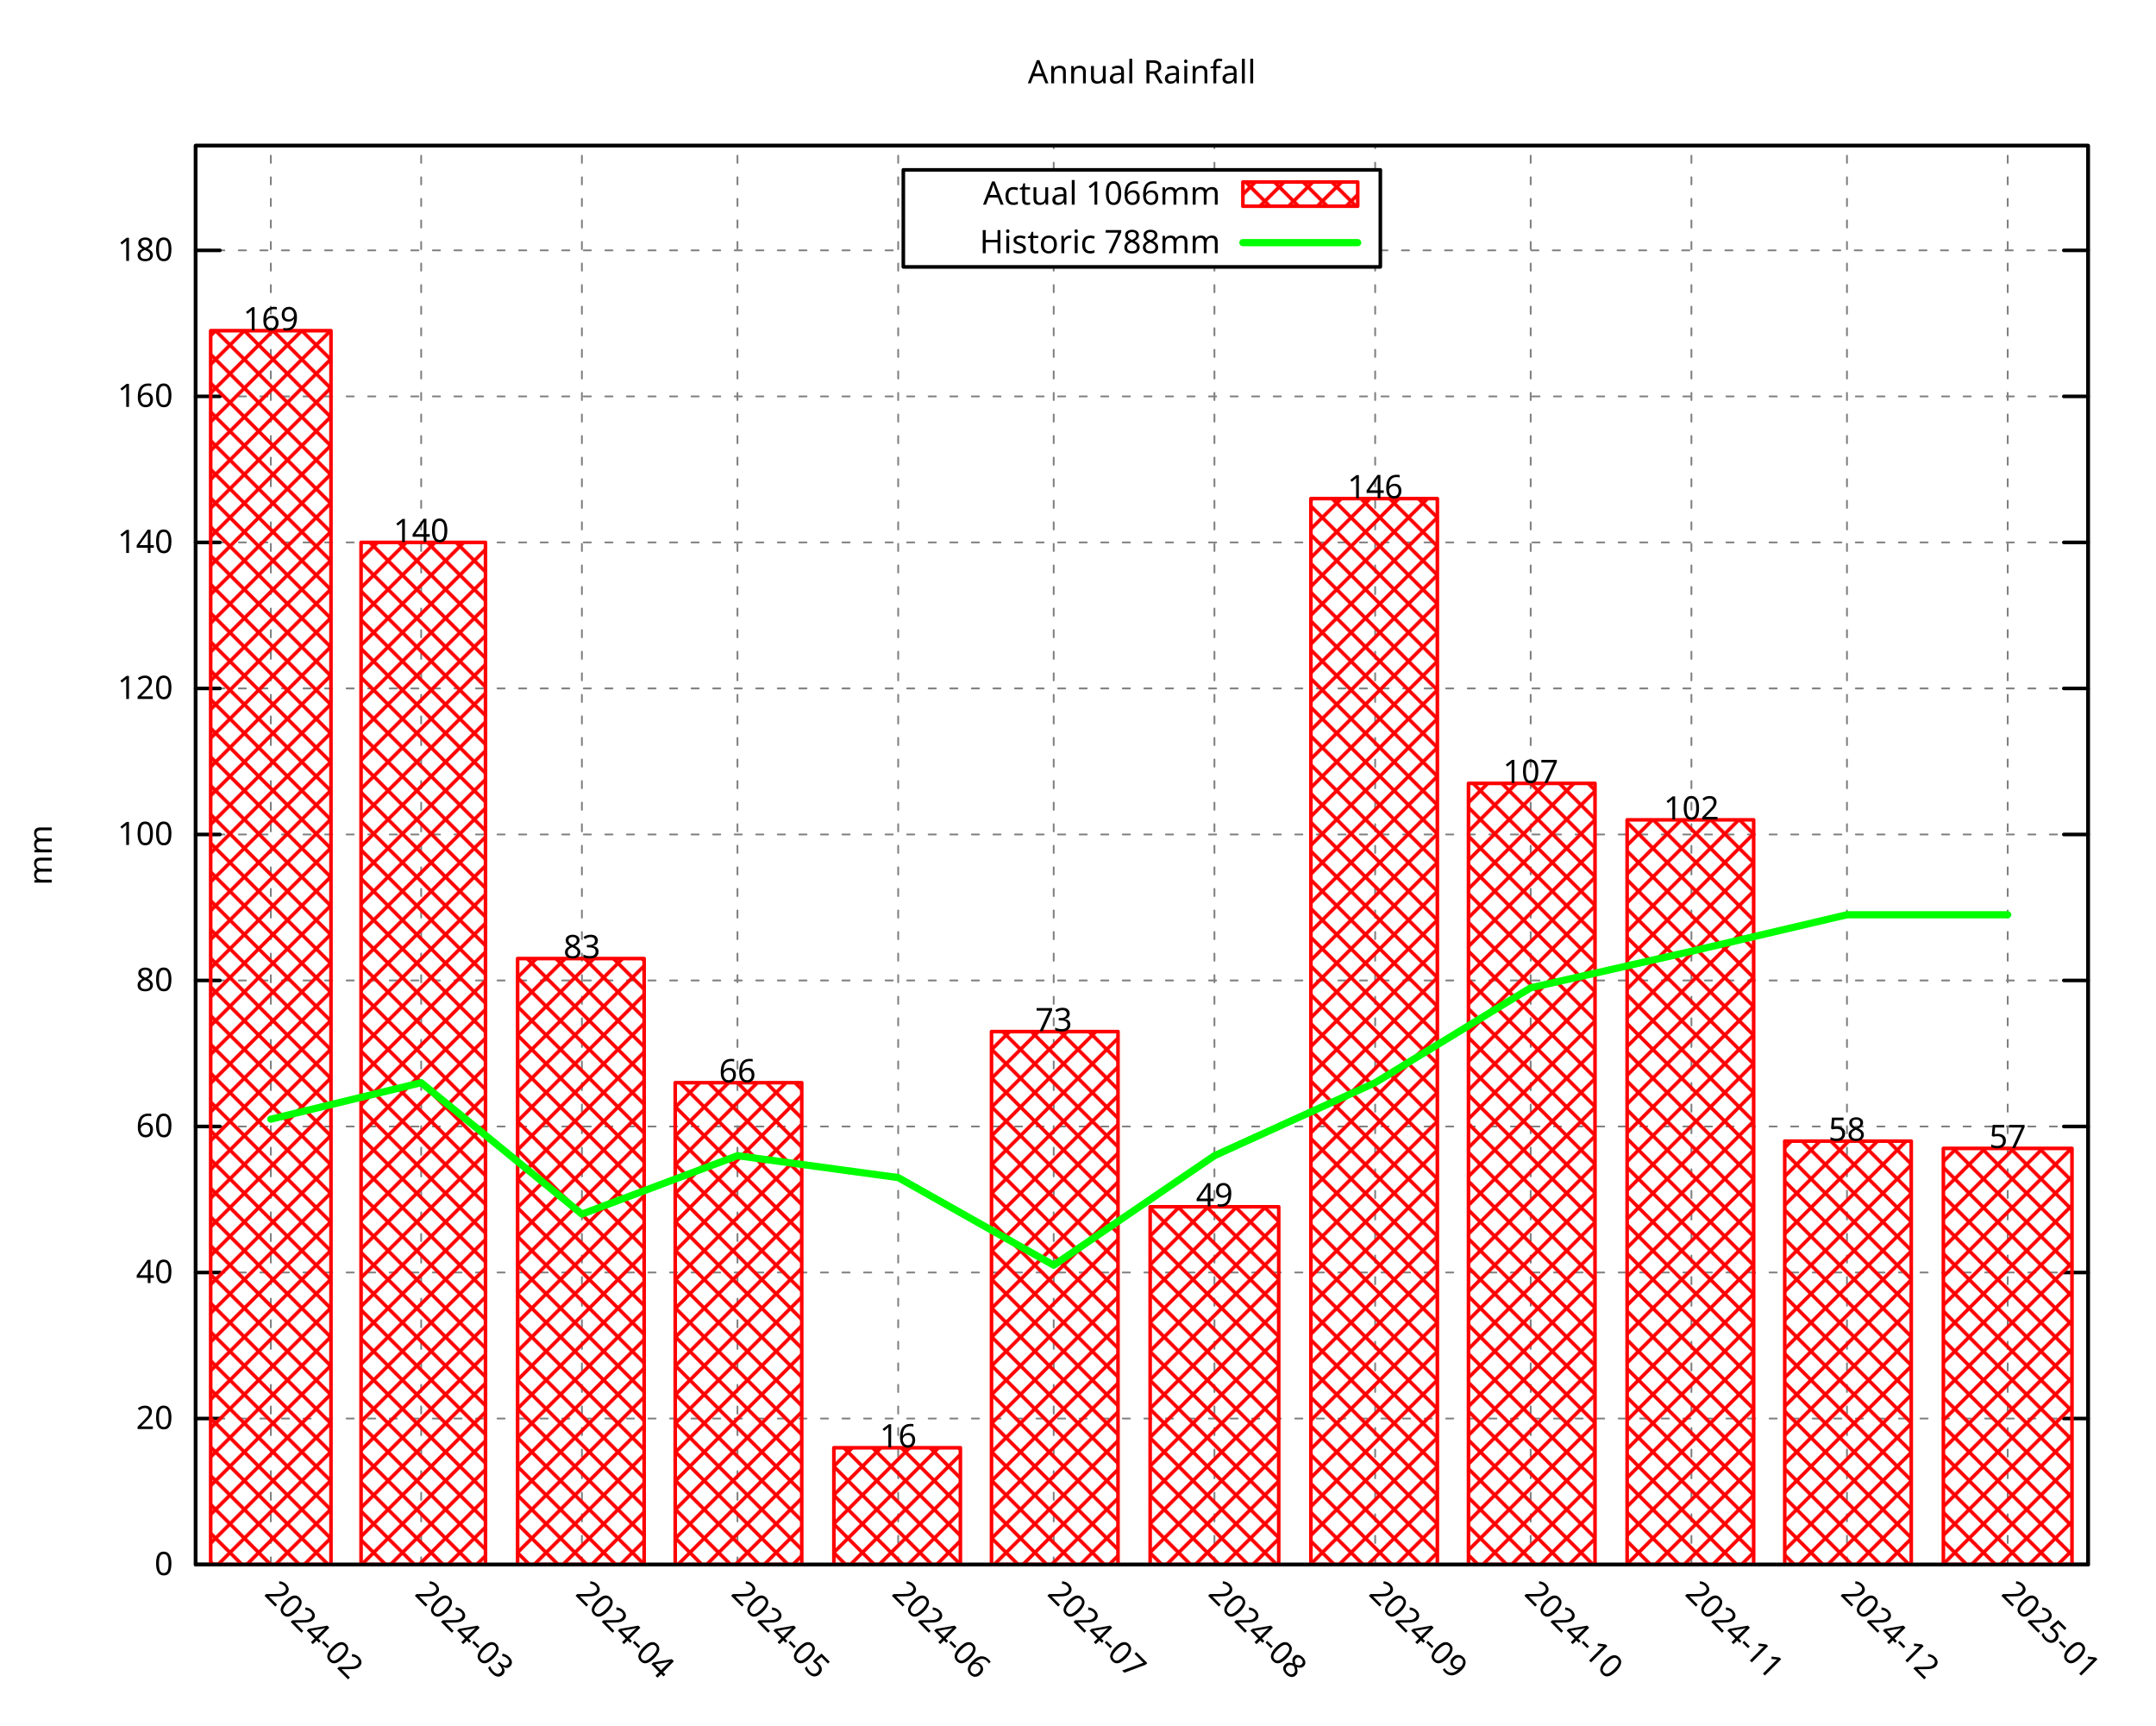
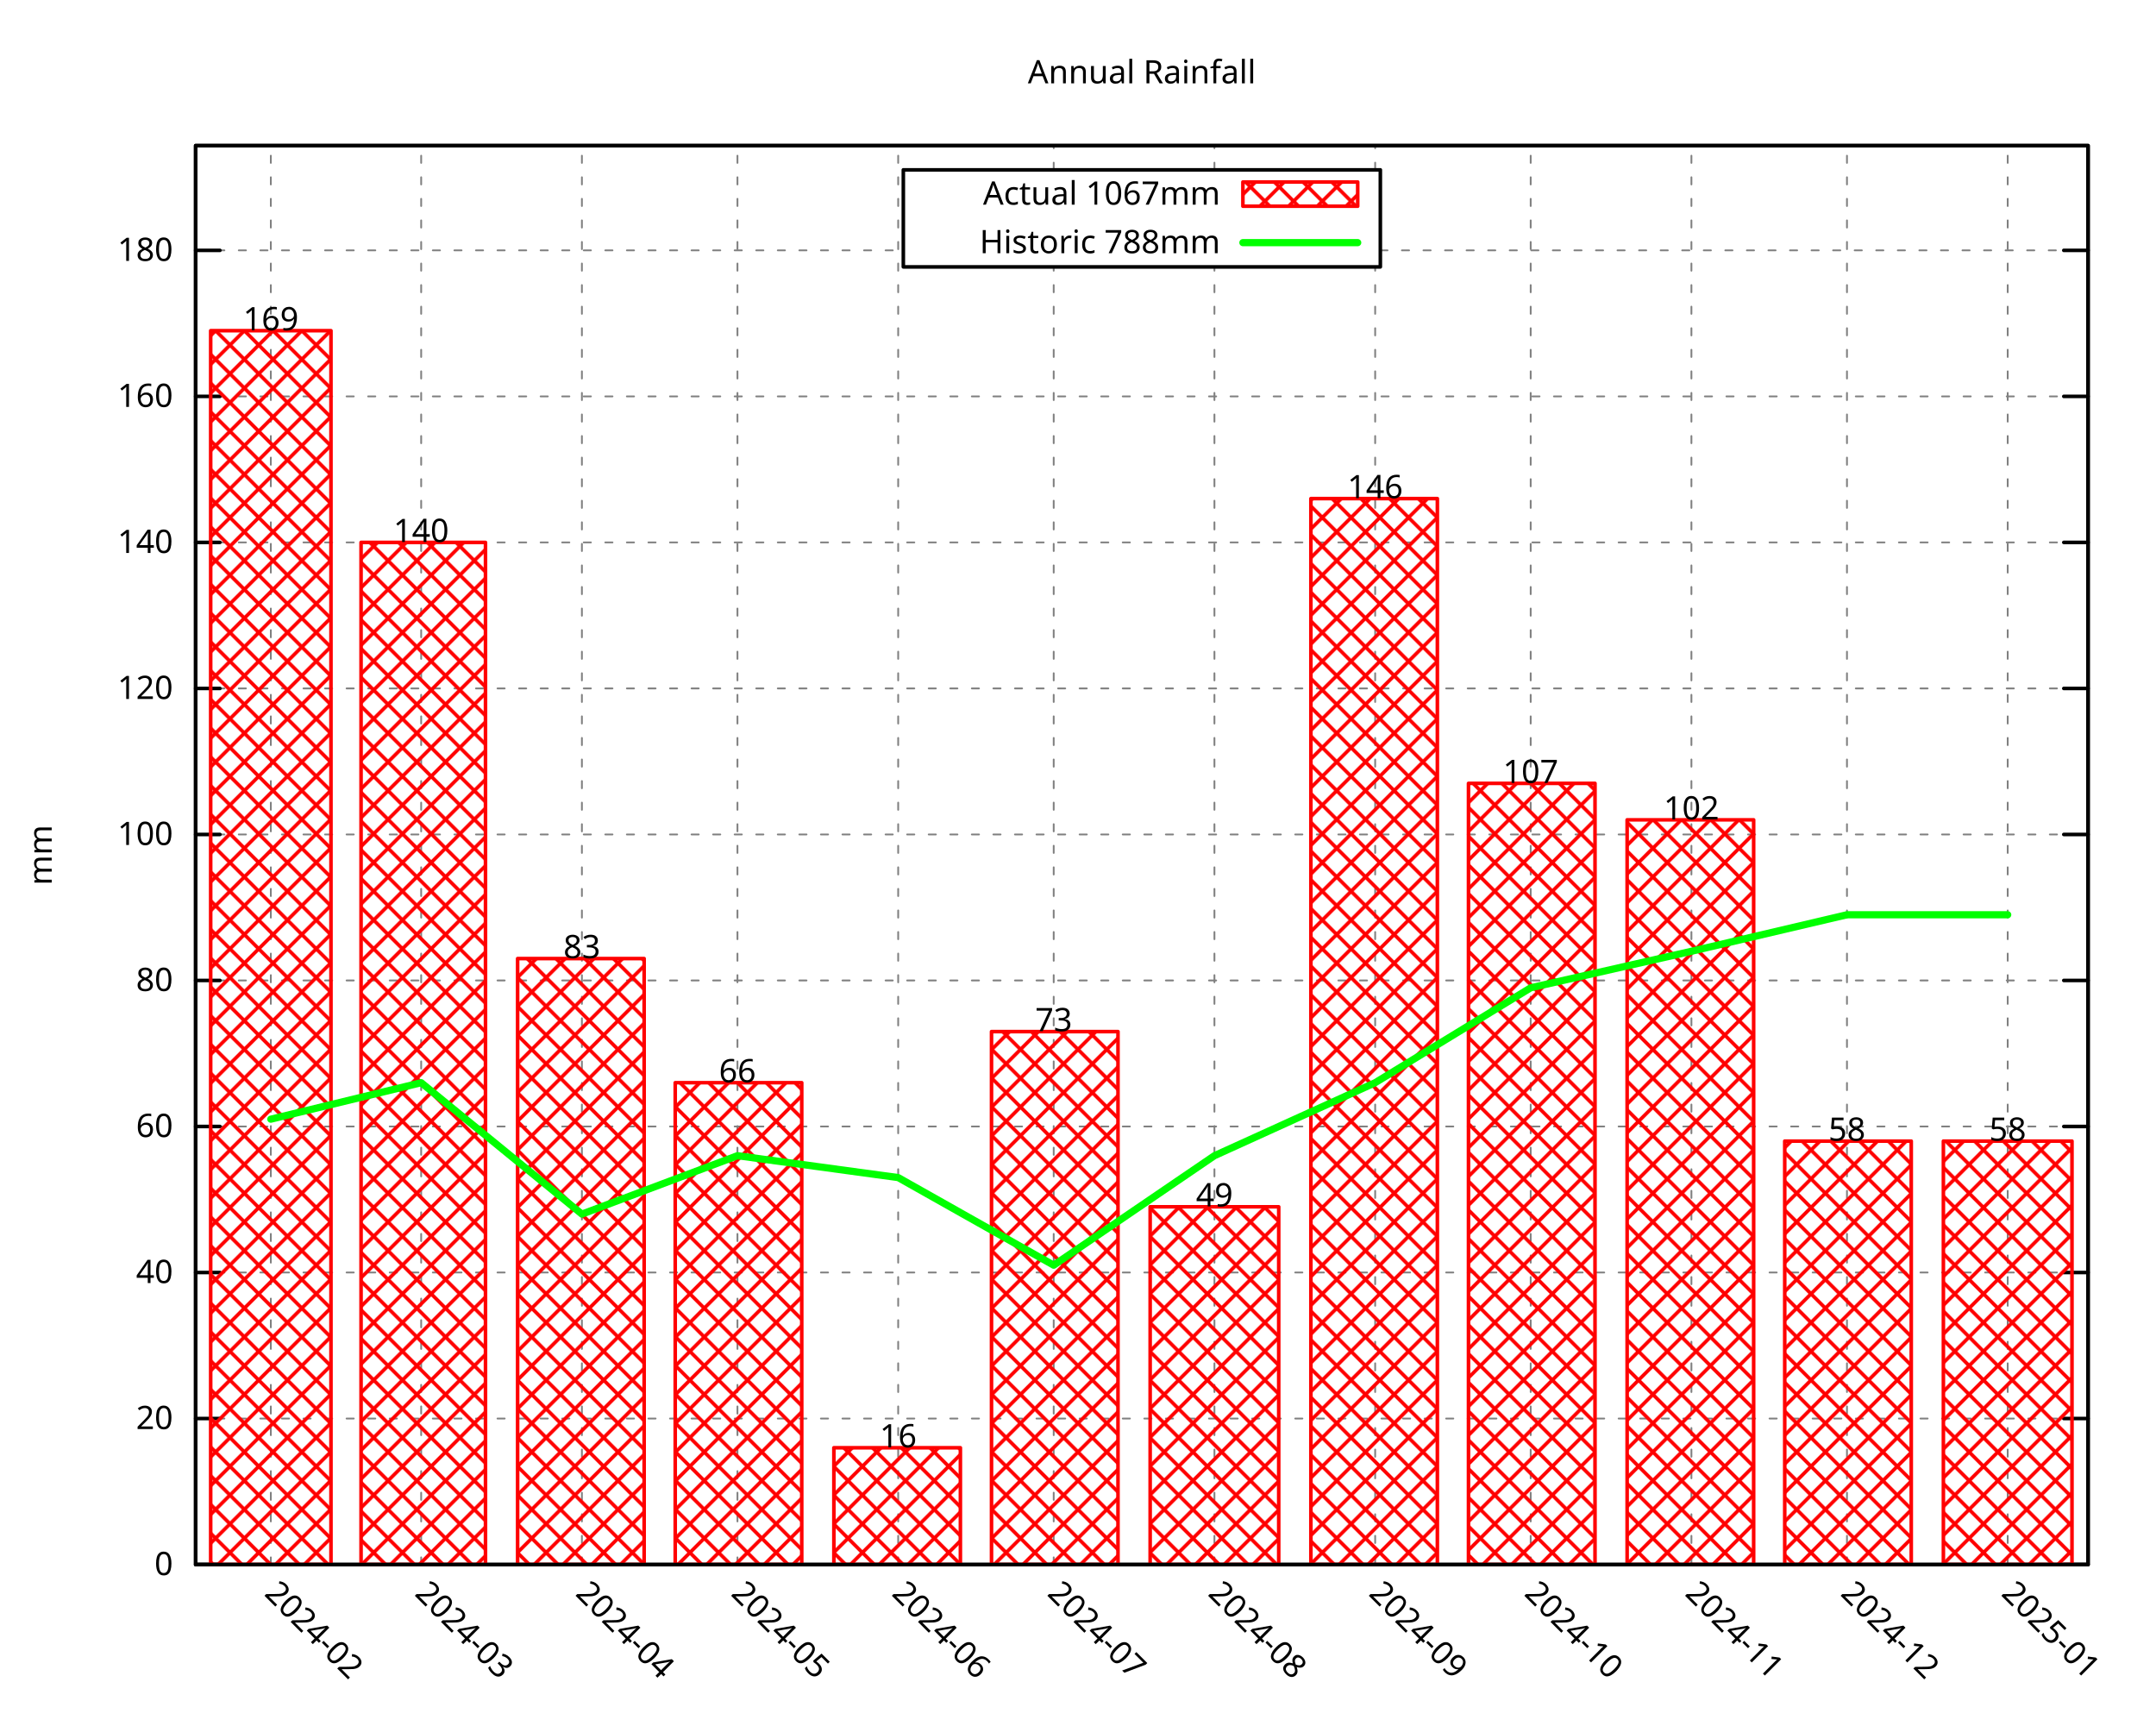
<svg xmlns="http://www.w3.org/2000/svg" xmlns:xlink="http://www.w3.org/1999/xlink" width="600" height="480" viewBox="0 0 600 480">
  <g id="gnuplot_canvas">
    <rect x="0" y="0" width="600" height="480" fill="none" />
    <defs>
      <circle id="gpDot" r="0.5" stroke-width="0.5" stroke="currentColor" />
      <path id="gpPt0" stroke-width="0.296" stroke="currentColor" d="M-1,0 h2 M0,-1 v2" />
      <path id="gpPt1" stroke-width="0.296" stroke="currentColor" d="M-1,-1 L1,1 M1,-1 L-1,1" />
      <path id="gpPt2" stroke-width="0.296" stroke="currentColor" d="M-1,0 L1,0 M0,-1 L0,1 M-1,-1 L1,1 M-1,1 L1,-1" />
      <rect id="gpPt3" stroke-width="0.296" stroke="currentColor" x="-1" y="-1" width="2" height="2" />
      <rect id="gpPt4" stroke-width="0.296" stroke="currentColor" fill="currentColor" x="-1" y="-1" width="2" height="2" />
      <circle id="gpPt5" stroke-width="0.296" stroke="currentColor" cx="0" cy="0" r="1" />
      <use xlink:href="#gpPt5" id="gpPt6" fill="currentColor" stroke="none" />
      <path id="gpPt7" stroke-width="0.296" stroke="currentColor" d="M0,-1.33 L-1.33,0.67 L1.33,0.67 z" />
      <use xlink:href="#gpPt7" id="gpPt8" fill="currentColor" stroke="none" />
      <use xlink:href="#gpPt7" id="gpPt9" stroke="currentColor" transform="rotate(180)" />
      <use xlink:href="#gpPt9" id="gpPt10" fill="currentColor" stroke="none" />
      <use xlink:href="#gpPt3" id="gpPt11" stroke="currentColor" transform="rotate(45)" />
      <use xlink:href="#gpPt11" id="gpPt12" fill="currentColor" stroke="none" />
      <path id="gpPt13" stroke-width="0.296" stroke="currentColor" d="M0,1.330 L1.265,0.411 L0.782,-1.067 L-0.782,-1.076 L-1.265,0.411 z" />
      <use xlink:href="#gpPt13" id="gpPt14" fill="currentColor" stroke="none" />
      <filter id="textbox" filterUnits="objectBoundingBox" x="0" y="0" height="1" width="1">
        <feFlood flood-color="white" flood-opacity="1" result="bgnd" />
        <feComposite in="SourceGraphic" in2="bgnd" operator="atop" />
      </filter>
      <filter id="greybox" filterUnits="objectBoundingBox" x="0" y="0" height="1" width="1">
        <feFlood flood-color="lightgrey" flood-opacity="1" result="grey" />
        <feComposite in="SourceGraphic" in2="grey" operator="atop" />
      </filter>
    </defs>
    <g fill="none" color="white" stroke="currentColor" stroke-width="1.00" stroke-linecap="round" stroke-linejoin="round">
</g>
    <g fill="none" color="black" stroke="currentColor" stroke-width="1.00" stroke-linecap="round" stroke-linejoin="round">
</g>
    <g fill="none" color="black" stroke="black" stroke-width="0.50" stroke-linecap="round" stroke-linejoin="round">
</g>
    <g fill="none" color="gray" stroke="currentColor" stroke-width="0.50" stroke-linecap="round" stroke-linejoin="round">
      <path stroke="gray" stroke-dasharray="2,4" class="gridline" d="M54.45,435.32 L581.09,435.32  " />
    </g>
    <g fill="none" color="gray" stroke="gray" stroke-width="1.00" stroke-linecap="round" stroke-linejoin="round">
</g>
    <g fill="none" color="black" stroke="currentColor" stroke-width="1.00" stroke-linecap="round" stroke-linejoin="round">
      <path stroke="black" d="M54.45,435.32 L61.20,435.32 M581.09,435.32 L574.34,435.32  " />
      <g transform="translate(48.15,438.25)" stroke="none" fill="black" font-family="Droid Sans" font-size="9.00" text-anchor="end">
        <text>
          <tspan font-family="Droid Sans"> 0</tspan>
        </text>
      </g>
    </g>
    <g fill="none" color="black" stroke="currentColor" stroke-width="1.00" stroke-linecap="round" stroke-linejoin="round">
</g>
    <g fill="none" color="black" stroke="black" stroke-width="0.50" stroke-linecap="round" stroke-linejoin="round">
</g>
    <g fill="none" color="gray" stroke="currentColor" stroke-width="0.50" stroke-linecap="round" stroke-linejoin="round">
      <path stroke="gray" stroke-dasharray="2,4" class="gridline" d="M54.45,394.69 L581.09,394.69  " />
    </g>
    <g fill="none" color="gray" stroke="gray" stroke-width="1.00" stroke-linecap="round" stroke-linejoin="round">
</g>
    <g fill="none" color="black" stroke="currentColor" stroke-width="1.00" stroke-linecap="round" stroke-linejoin="round">
      <path stroke="black" d="M54.45,394.69 L61.20,394.69 M581.09,394.69 L574.34,394.69  " />
      <g transform="translate(48.15,397.62)" stroke="none" fill="black" font-family="Droid Sans" font-size="9.00" text-anchor="end">
        <text>
          <tspan font-family="Droid Sans"> 20</tspan>
        </text>
      </g>
    </g>
    <g fill="none" color="black" stroke="currentColor" stroke-width="1.00" stroke-linecap="round" stroke-linejoin="round">
</g>
    <g fill="none" color="black" stroke="black" stroke-width="0.50" stroke-linecap="round" stroke-linejoin="round">
</g>
    <g fill="none" color="gray" stroke="currentColor" stroke-width="0.50" stroke-linecap="round" stroke-linejoin="round">
      <path stroke="gray" stroke-dasharray="2,4" class="gridline" d="M54.45,354.06 L581.09,354.06  " />
    </g>
    <g fill="none" color="gray" stroke="gray" stroke-width="1.00" stroke-linecap="round" stroke-linejoin="round">
</g>
    <g fill="none" color="black" stroke="currentColor" stroke-width="1.00" stroke-linecap="round" stroke-linejoin="round">
      <path stroke="black" d="M54.45,354.06 L61.20,354.06 M581.09,354.06 L574.34,354.06  " />
      <g transform="translate(48.15,356.99)" stroke="none" fill="black" font-family="Droid Sans" font-size="9.00" text-anchor="end">
        <text>
          <tspan font-family="Droid Sans"> 40</tspan>
        </text>
      </g>
    </g>
    <g fill="none" color="black" stroke="currentColor" stroke-width="1.00" stroke-linecap="round" stroke-linejoin="round">
</g>
    <g fill="none" color="black" stroke="black" stroke-width="0.50" stroke-linecap="round" stroke-linejoin="round">
</g>
    <g fill="none" color="gray" stroke="currentColor" stroke-width="0.50" stroke-linecap="round" stroke-linejoin="round">
      <path stroke="gray" stroke-dasharray="2,4" class="gridline" d="M54.45,313.43 L581.09,313.43  " />
    </g>
    <g fill="none" color="gray" stroke="gray" stroke-width="1.00" stroke-linecap="round" stroke-linejoin="round">
</g>
    <g fill="none" color="black" stroke="currentColor" stroke-width="1.00" stroke-linecap="round" stroke-linejoin="round">
      <path stroke="black" d="M54.45,313.43 L61.20,313.43 M581.09,313.43 L574.34,313.43  " />
      <g transform="translate(48.15,316.36)" stroke="none" fill="black" font-family="Droid Sans" font-size="9.00" text-anchor="end">
        <text>
          <tspan font-family="Droid Sans"> 60</tspan>
        </text>
      </g>
    </g>
    <g fill="none" color="black" stroke="currentColor" stroke-width="1.00" stroke-linecap="round" stroke-linejoin="round">
</g>
    <g fill="none" color="black" stroke="black" stroke-width="0.50" stroke-linecap="round" stroke-linejoin="round">
</g>
    <g fill="none" color="gray" stroke="currentColor" stroke-width="0.50" stroke-linecap="round" stroke-linejoin="round">
      <path stroke="gray" stroke-dasharray="2,4" class="gridline" d="M54.45,272.80 L581.09,272.80  " />
    </g>
    <g fill="none" color="gray" stroke="gray" stroke-width="1.00" stroke-linecap="round" stroke-linejoin="round">
</g>
    <g fill="none" color="black" stroke="currentColor" stroke-width="1.00" stroke-linecap="round" stroke-linejoin="round">
      <path stroke="black" d="M54.45,272.80 L61.20,272.80 M581.09,272.80 L574.34,272.80  " />
      <g transform="translate(48.15,275.73)" stroke="none" fill="black" font-family="Droid Sans" font-size="9.00" text-anchor="end">
        <text>
          <tspan font-family="Droid Sans"> 80</tspan>
        </text>
      </g>
    </g>
    <g fill="none" color="black" stroke="currentColor" stroke-width="1.00" stroke-linecap="round" stroke-linejoin="round">
</g>
    <g fill="none" color="black" stroke="black" stroke-width="0.50" stroke-linecap="round" stroke-linejoin="round">
</g>
    <g fill="none" color="gray" stroke="currentColor" stroke-width="0.50" stroke-linecap="round" stroke-linejoin="round">
      <path stroke="gray" stroke-dasharray="2,4" class="gridline" d="M54.45,232.18 L581.09,232.18  " />
    </g>
    <g fill="none" color="gray" stroke="gray" stroke-width="1.00" stroke-linecap="round" stroke-linejoin="round">
</g>
    <g fill="none" color="black" stroke="currentColor" stroke-width="1.00" stroke-linecap="round" stroke-linejoin="round">
      <path stroke="black" d="M54.45,232.18 L61.20,232.18 M581.09,232.18 L574.34,232.18  " />
      <g transform="translate(48.15,235.11)" stroke="none" fill="black" font-family="Droid Sans" font-size="9.00" text-anchor="end">
        <text>
          <tspan font-family="Droid Sans"> 100</tspan>
        </text>
      </g>
    </g>
    <g fill="none" color="black" stroke="currentColor" stroke-width="1.00" stroke-linecap="round" stroke-linejoin="round">
</g>
    <g fill="none" color="black" stroke="black" stroke-width="0.50" stroke-linecap="round" stroke-linejoin="round">
</g>
    <g fill="none" color="gray" stroke="currentColor" stroke-width="0.50" stroke-linecap="round" stroke-linejoin="round">
      <path stroke="gray" stroke-dasharray="2,4" class="gridline" d="M54.45,191.55 L581.09,191.55  " />
    </g>
    <g fill="none" color="gray" stroke="gray" stroke-width="1.00" stroke-linecap="round" stroke-linejoin="round">
</g>
    <g fill="none" color="black" stroke="currentColor" stroke-width="1.00" stroke-linecap="round" stroke-linejoin="round">
      <path stroke="black" d="M54.45,191.55 L61.20,191.55 M581.09,191.55 L574.34,191.55  " />
      <g transform="translate(48.15,194.48)" stroke="none" fill="black" font-family="Droid Sans" font-size="9.00" text-anchor="end">
        <text>
          <tspan font-family="Droid Sans"> 120</tspan>
        </text>
      </g>
    </g>
    <g fill="none" color="black" stroke="currentColor" stroke-width="1.00" stroke-linecap="round" stroke-linejoin="round">
</g>
    <g fill="none" color="black" stroke="black" stroke-width="0.50" stroke-linecap="round" stroke-linejoin="round">
</g>
    <g fill="none" color="gray" stroke="currentColor" stroke-width="0.50" stroke-linecap="round" stroke-linejoin="round">
      <path stroke="gray" stroke-dasharray="2,4" class="gridline" d="M54.45,150.92 L581.09,150.92  " />
    </g>
    <g fill="none" color="gray" stroke="gray" stroke-width="1.00" stroke-linecap="round" stroke-linejoin="round">
</g>
    <g fill="none" color="black" stroke="currentColor" stroke-width="1.00" stroke-linecap="round" stroke-linejoin="round">
      <path stroke="black" d="M54.45,150.92 L61.20,150.92 M581.09,150.92 L574.34,150.92  " />
      <g transform="translate(48.15,153.85)" stroke="none" fill="black" font-family="Droid Sans" font-size="9.00" text-anchor="end">
        <text>
          <tspan font-family="Droid Sans"> 140</tspan>
        </text>
      </g>
    </g>
    <g fill="none" color="black" stroke="currentColor" stroke-width="1.00" stroke-linecap="round" stroke-linejoin="round">
</g>
    <g fill="none" color="black" stroke="black" stroke-width="0.50" stroke-linecap="round" stroke-linejoin="round">
</g>
    <g fill="none" color="gray" stroke="currentColor" stroke-width="0.50" stroke-linecap="round" stroke-linejoin="round">
      <path stroke="gray" stroke-dasharray="2,4" class="gridline" d="M54.45,110.29 L581.09,110.29  " />
    </g>
    <g fill="none" color="gray" stroke="gray" stroke-width="1.00" stroke-linecap="round" stroke-linejoin="round">
</g>
    <g fill="none" color="black" stroke="currentColor" stroke-width="1.00" stroke-linecap="round" stroke-linejoin="round">
      <path stroke="black" d="M54.45,110.29 L61.20,110.29 M581.09,110.29 L574.34,110.29  " />
      <g transform="translate(48.15,113.22)" stroke="none" fill="black" font-family="Droid Sans" font-size="9.00" text-anchor="end">
        <text>
          <tspan font-family="Droid Sans"> 160</tspan>
        </text>
      </g>
    </g>
    <g fill="none" color="black" stroke="currentColor" stroke-width="1.00" stroke-linecap="round" stroke-linejoin="round">
</g>
    <g fill="none" color="black" stroke="black" stroke-width="0.50" stroke-linecap="round" stroke-linejoin="round">
</g>
    <g fill="none" color="gray" stroke="currentColor" stroke-width="0.50" stroke-linecap="round" stroke-linejoin="round">
      <path stroke="gray" stroke-dasharray="2,4" class="gridline" d="M54.45,69.66 L251.39,69.66 M384.14,69.66 L581.09,69.66  " />
    </g>
    <g fill="none" color="gray" stroke="gray" stroke-width="1.00" stroke-linecap="round" stroke-linejoin="round">
</g>
    <g fill="none" color="black" stroke="currentColor" stroke-width="1.00" stroke-linecap="round" stroke-linejoin="round">
      <path stroke="black" d="M54.45,69.66 L61.20,69.66 M581.09,69.66 L574.34,69.66  " />
      <g transform="translate(48.15,72.59)" stroke="none" fill="black" font-family="Droid Sans" font-size="9.00" text-anchor="end">
        <text>
          <tspan font-family="Droid Sans"> 180</tspan>
        </text>
      </g>
    </g>
    <g fill="none" color="black" stroke="currentColor" stroke-width="1.00" stroke-linecap="round" stroke-linejoin="round">
</g>
    <g fill="none" color="black" stroke="black" stroke-width="0.50" stroke-linecap="round" stroke-linejoin="round">
</g>
    <g fill="none" color="gray" stroke="currentColor" stroke-width="0.50" stroke-linecap="round" stroke-linejoin="round">
      <path stroke="gray" stroke-dasharray="2,4" class="gridline" d="M75.37,435.32 L75.37,40.51  " />
    </g>
    <g fill="none" color="gray" stroke="gray" stroke-width="1.00" stroke-linecap="round" stroke-linejoin="round">
</g>
    <g fill="none" color="black" stroke="currentColor" stroke-width="1.00" stroke-linecap="round" stroke-linejoin="round">
      <path stroke="black" d="M75.37,435.32 M75.37,40.51  " />
      <g transform="translate(73.30,443.69) rotate(45.00)" stroke="none" fill="black" font-family="Droid Sans" font-size="9.00" text-anchor="start">
        <text>
          <tspan font-family="Droid Sans">2024-02</tspan>
        </text>
      </g>
    </g>
    <g fill="none" color="black" stroke="currentColor" stroke-width="1.00" stroke-linecap="round" stroke-linejoin="round">
</g>
    <g fill="none" color="black" stroke="black" stroke-width="0.50" stroke-linecap="round" stroke-linejoin="round">
</g>
    <g fill="none" color="gray" stroke="currentColor" stroke-width="0.50" stroke-linecap="round" stroke-linejoin="round">
      <path stroke="gray" stroke-dasharray="2,4" class="gridline" d="M117.21,435.32 L117.21,40.51  " />
    </g>
    <g fill="none" color="gray" stroke="gray" stroke-width="1.00" stroke-linecap="round" stroke-linejoin="round">
</g>
    <g fill="none" color="black" stroke="currentColor" stroke-width="1.00" stroke-linecap="round" stroke-linejoin="round">
      <path stroke="black" d="M117.21,435.32 M117.21,40.51  " />
      <g transform="translate(115.14,443.69) rotate(45.00)" stroke="none" fill="black" font-family="Droid Sans" font-size="9.00" text-anchor="start">
        <text>
          <tspan font-family="Droid Sans">2024-03</tspan>
        </text>
      </g>
    </g>
    <g fill="none" color="black" stroke="currentColor" stroke-width="1.00" stroke-linecap="round" stroke-linejoin="round">
</g>
    <g fill="none" color="black" stroke="black" stroke-width="0.50" stroke-linecap="round" stroke-linejoin="round">
</g>
    <g fill="none" color="gray" stroke="currentColor" stroke-width="0.50" stroke-linecap="round" stroke-linejoin="round">
      <path stroke="gray" stroke-dasharray="2,4" class="gridline" d="M161.94,435.32 L161.94,40.51  " />
    </g>
    <g fill="none" color="gray" stroke="gray" stroke-width="1.00" stroke-linecap="round" stroke-linejoin="round">
</g>
    <g fill="none" color="black" stroke="currentColor" stroke-width="1.00" stroke-linecap="round" stroke-linejoin="round">
      <path stroke="black" d="M161.94,435.32 M161.94,40.51  " />
      <g transform="translate(159.87,443.69) rotate(45.00)" stroke="none" fill="black" font-family="Droid Sans" font-size="9.00" text-anchor="start">
        <text>
          <tspan font-family="Droid Sans">2024-04</tspan>
        </text>
      </g>
    </g>
    <g fill="none" color="black" stroke="currentColor" stroke-width="1.00" stroke-linecap="round" stroke-linejoin="round">
</g>
    <g fill="none" color="black" stroke="black" stroke-width="0.50" stroke-linecap="round" stroke-linejoin="round">
</g>
    <g fill="none" color="gray" stroke="currentColor" stroke-width="0.50" stroke-linecap="round" stroke-linejoin="round">
      <path stroke="gray" stroke-dasharray="2,4" class="gridline" d="M205.23,435.32 L205.23,40.51  " />
    </g>
    <g fill="none" color="gray" stroke="gray" stroke-width="1.00" stroke-linecap="round" stroke-linejoin="round">
</g>
    <g fill="none" color="black" stroke="currentColor" stroke-width="1.00" stroke-linecap="round" stroke-linejoin="round">
      <path stroke="black" d="M205.23,435.32 M205.23,40.51  " />
      <g transform="translate(203.16,443.69) rotate(45.00)" stroke="none" fill="black" font-family="Droid Sans" font-size="9.00" text-anchor="start">
        <text>
          <tspan font-family="Droid Sans">2024-05</tspan>
        </text>
      </g>
    </g>
    <g fill="none" color="black" stroke="currentColor" stroke-width="1.00" stroke-linecap="round" stroke-linejoin="round">
</g>
    <g fill="none" color="black" stroke="black" stroke-width="0.50" stroke-linecap="round" stroke-linejoin="round">
</g>
    <g fill="none" color="gray" stroke="currentColor" stroke-width="0.50" stroke-linecap="round" stroke-linejoin="round">
      <path stroke="gray" stroke-dasharray="2,4" class="gridline" d="M249.96,435.32 L249.96,40.51  " />
    </g>
    <g fill="none" color="gray" stroke="gray" stroke-width="1.00" stroke-linecap="round" stroke-linejoin="round">
</g>
    <g fill="none" color="black" stroke="currentColor" stroke-width="1.00" stroke-linecap="round" stroke-linejoin="round">
      <path stroke="black" d="M249.96,435.32 M249.96,40.51  " />
      <g transform="translate(247.89,443.69) rotate(45.00)" stroke="none" fill="black" font-family="Droid Sans" font-size="9.00" text-anchor="start">
        <text>
          <tspan font-family="Droid Sans">2024-06</tspan>
        </text>
      </g>
    </g>
    <g fill="none" color="black" stroke="currentColor" stroke-width="1.00" stroke-linecap="round" stroke-linejoin="round">
</g>
    <g fill="none" color="black" stroke="black" stroke-width="0.50" stroke-linecap="round" stroke-linejoin="round">
</g>
    <g fill="none" color="gray" stroke="currentColor" stroke-width="0.50" stroke-linecap="round" stroke-linejoin="round">
      <path stroke="gray" stroke-dasharray="2,4" class="gridline" d="M293.24,435.32 L293.24,74.26 M293.24,47.26 L293.24,40.51  " />
    </g>
    <g fill="none" color="gray" stroke="gray" stroke-width="1.00" stroke-linecap="round" stroke-linejoin="round">
</g>
    <g fill="none" color="black" stroke="currentColor" stroke-width="1.00" stroke-linecap="round" stroke-linejoin="round">
      <path stroke="black" d="M293.24,435.32 M293.24,40.51  " />
      <g transform="translate(291.17,443.69) rotate(45.00)" stroke="none" fill="black" font-family="Droid Sans" font-size="9.00" text-anchor="start">
        <text>
          <tspan font-family="Droid Sans">2024-07</tspan>
        </text>
      </g>
    </g>
    <g fill="none" color="black" stroke="currentColor" stroke-width="1.00" stroke-linecap="round" stroke-linejoin="round">
</g>
    <g fill="none" color="black" stroke="black" stroke-width="0.50" stroke-linecap="round" stroke-linejoin="round">
</g>
    <g fill="none" color="gray" stroke="currentColor" stroke-width="0.50" stroke-linecap="round" stroke-linejoin="round">
      <path stroke="gray" stroke-dasharray="2,4" class="gridline" d="M337.97,435.32 L337.97,74.26 M337.97,47.26 L337.97,40.51  " />
    </g>
    <g fill="none" color="gray" stroke="gray" stroke-width="1.00" stroke-linecap="round" stroke-linejoin="round">
</g>
    <g fill="none" color="black" stroke="currentColor" stroke-width="1.00" stroke-linecap="round" stroke-linejoin="round">
      <path stroke="black" d="M337.97,435.32 M337.97,40.51  " />
      <g transform="translate(335.90,443.69) rotate(45.00)" stroke="none" fill="black" font-family="Droid Sans" font-size="9.00" text-anchor="start">
        <text>
          <tspan font-family="Droid Sans">2024-08</tspan>
        </text>
      </g>
    </g>
    <g fill="none" color="black" stroke="currentColor" stroke-width="1.00" stroke-linecap="round" stroke-linejoin="round">
</g>
    <g fill="none" color="black" stroke="black" stroke-width="0.50" stroke-linecap="round" stroke-linejoin="round">
</g>
    <g fill="none" color="gray" stroke="currentColor" stroke-width="0.50" stroke-linecap="round" stroke-linejoin="round">
      <path stroke="gray" stroke-dasharray="2,4" class="gridline" d="M382.70,435.32 L382.70,74.26 M382.70,47.26 L382.70,40.51  " />
    </g>
    <g fill="none" color="gray" stroke="gray" stroke-width="1.00" stroke-linecap="round" stroke-linejoin="round">
</g>
    <g fill="none" color="black" stroke="currentColor" stroke-width="1.00" stroke-linecap="round" stroke-linejoin="round">
      <path stroke="black" d="M382.70,435.32 M382.70,40.51  " />
      <g transform="translate(380.63,443.69) rotate(45.00)" stroke="none" fill="black" font-family="Droid Sans" font-size="9.00" text-anchor="start">
        <text>
          <tspan font-family="Droid Sans">2024-09</tspan>
        </text>
      </g>
    </g>
    <g fill="none" color="black" stroke="currentColor" stroke-width="1.00" stroke-linecap="round" stroke-linejoin="round">
</g>
    <g fill="none" color="black" stroke="black" stroke-width="0.50" stroke-linecap="round" stroke-linejoin="round">
</g>
    <g fill="none" color="gray" stroke="currentColor" stroke-width="0.50" stroke-linecap="round" stroke-linejoin="round">
      <path stroke="gray" stroke-dasharray="2,4" class="gridline" d="M425.98,435.32 L425.98,40.51  " />
    </g>
    <g fill="none" color="gray" stroke="gray" stroke-width="1.00" stroke-linecap="round" stroke-linejoin="round">
</g>
    <g fill="none" color="black" stroke="currentColor" stroke-width="1.00" stroke-linecap="round" stroke-linejoin="round">
      <path stroke="black" d="M425.98,435.32 M425.98,40.51  " />
      <g transform="translate(423.91,443.69) rotate(45.00)" stroke="none" fill="black" font-family="Droid Sans" font-size="9.00" text-anchor="start">
        <text>
          <tspan font-family="Droid Sans">2024-10</tspan>
        </text>
      </g>
    </g>
    <g fill="none" color="black" stroke="currentColor" stroke-width="1.00" stroke-linecap="round" stroke-linejoin="round">
</g>
    <g fill="none" color="black" stroke="black" stroke-width="0.50" stroke-linecap="round" stroke-linejoin="round">
</g>
    <g fill="none" color="gray" stroke="currentColor" stroke-width="0.50" stroke-linecap="round" stroke-linejoin="round">
      <path stroke="gray" stroke-dasharray="2,4" class="gridline" d="M470.71,435.32 L470.71,40.51  " />
    </g>
    <g fill="none" color="gray" stroke="gray" stroke-width="1.00" stroke-linecap="round" stroke-linejoin="round">
</g>
    <g fill="none" color="black" stroke="currentColor" stroke-width="1.00" stroke-linecap="round" stroke-linejoin="round">
      <path stroke="black" d="M470.71,435.32 M470.71,40.51  " />
      <g transform="translate(468.64,443.69) rotate(45.00)" stroke="none" fill="black" font-family="Droid Sans" font-size="9.00" text-anchor="start">
        <text>
          <tspan font-family="Droid Sans">2024-11</tspan>
        </text>
      </g>
    </g>
    <g fill="none" color="black" stroke="currentColor" stroke-width="1.00" stroke-linecap="round" stroke-linejoin="round">
</g>
    <g fill="none" color="black" stroke="black" stroke-width="0.50" stroke-linecap="round" stroke-linejoin="round">
</g>
    <g fill="none" color="gray" stroke="currentColor" stroke-width="0.50" stroke-linecap="round" stroke-linejoin="round">
      <path stroke="gray" stroke-dasharray="2,4" class="gridline" d="M514.00,435.32 L514.00,40.51  " />
    </g>
    <g fill="none" color="gray" stroke="gray" stroke-width="1.00" stroke-linecap="round" stroke-linejoin="round">
</g>
    <g fill="none" color="black" stroke="currentColor" stroke-width="1.00" stroke-linecap="round" stroke-linejoin="round">
      <path stroke="black" d="M514.00,435.32 M514.00,40.51  " />
      <g transform="translate(511.93,443.69) rotate(45.00)" stroke="none" fill="black" font-family="Droid Sans" font-size="9.00" text-anchor="start">
        <text>
          <tspan font-family="Droid Sans">2024-12</tspan>
        </text>
      </g>
    </g>
    <g fill="none" color="black" stroke="currentColor" stroke-width="1.00" stroke-linecap="round" stroke-linejoin="round">
</g>
    <g fill="none" color="black" stroke="black" stroke-width="0.50" stroke-linecap="round" stroke-linejoin="round">
</g>
    <g fill="none" color="gray" stroke="currentColor" stroke-width="0.50" stroke-linecap="round" stroke-linejoin="round">
      <path stroke="gray" stroke-dasharray="2,4" class="gridline" d="M558.73,435.32 L558.73,40.51  " />
    </g>
    <g fill="none" color="gray" stroke="gray" stroke-width="1.00" stroke-linecap="round" stroke-linejoin="round">
</g>
    <g fill="none" color="black" stroke="currentColor" stroke-width="1.00" stroke-linecap="round" stroke-linejoin="round">
      <path stroke="black" d="M558.73,435.32 M558.73,40.51  " />
      <g transform="translate(556.66,443.69) rotate(45.00)" stroke="none" fill="black" font-family="Droid Sans" font-size="9.00" text-anchor="start">
        <text>
          <tspan font-family="Droid Sans">2025-01</tspan>
        </text>
      </g>
    </g>
    <g fill="none" color="black" stroke="currentColor" stroke-width="1.00" stroke-linecap="round" stroke-linejoin="round">
</g>
    <g fill="none" color="black" stroke="currentColor" stroke-width="1.00" stroke-linecap="round" stroke-linejoin="round">
      <path stroke="black" d="M54.45,40.51 L54.45,435.32 L581.09,435.32 L581.09,40.51 L54.45,40.51 Z  " />
    </g>
    <g fill="none" color="black" stroke="currentColor" stroke-width="1.00" stroke-linecap="round" stroke-linejoin="round">
</g>
    <g fill="none" color="black" stroke="currentColor" stroke-width="1.00" stroke-linecap="round" stroke-linejoin="round">
      <path stroke="black" d="M251.39,74.26 L251.39,47.26 L384.14,47.26 L384.14,74.26 L251.39,74.26 Z  " />
    </g>
    <g id="gnuplot_plot_1">
      <g fill="none" color="black" stroke="currentColor" stroke-width="1.00" stroke-linecap="round" stroke-linejoin="round">
        <g transform="translate(339.59,56.94)" stroke="none" fill="black" font-family="Droid Sans" font-size="9.00" text-anchor="end">
          <text>
-             <tspan font-family="Droid Sans">Actual 1066mm</tspan>
+             <tspan font-family="Droid Sans">Actual 1067mm</tspan>
          </text>
        </g>
      </g>
      <g fill="none" color="black" stroke="currentColor" stroke-width="1.00" stroke-linecap="round" stroke-linejoin="round">
        <defs>
          <pattern id="gpPat1" patternUnits="userSpaceOnUse" x="0" y="0" width="8" height="8">
            <path style="fill:none; stroke:rgb(255,0,0)" d="M0,0 L8,8 M0,8 L8,0" />
          </pattern>
        </defs>
        <g stroke="none" shape-rendering="crispEdges">
          <polygon fill="url(#gpPat1)" points="345.89,57.38 377.84,57.38 377.84,50.63 345.89,50.63 " />
        </g>
        <path stroke="rgb(255,   0,   0)" d="M345.89,57.38 L377.84,57.38 L377.84,50.64 L345.89,50.64 L345.89,57.38 Z  " />
      </g>
      <g fill="none" color="black" stroke="currentColor" stroke-width="1.00" stroke-linecap="round" stroke-linejoin="round">
        <defs>
          <pattern id="gpPat2" patternUnits="userSpaceOnUse" x="0" y="0" width="8" height="8">
            <path style="fill:none; stroke:rgb(255,0,0)" d="M0,0 L8,8 M0,8 L8,0" />
          </pattern>
        </defs>
        <g stroke="none" shape-rendering="crispEdges">
          <polygon fill="url(#gpPat2)" points="58.63,435.32 92.12,435.32 92.12,92.00 58.63,92.00 " />
        </g>
        <path stroke="rgb(255,   0,   0)" d="M58.63,435.32 L58.63,92.01 L92.11,92.01 L92.11,435.32 L58.63,435.32 Z  " />
        <g stroke="none" shape-rendering="crispEdges">
          <polygon fill="url(#gpPat2)" points="100.48,435.32 135.12,435.32 135.12,150.91 100.48,150.91 " />
        </g>
        <path stroke="rgb(255,   0,   0)" d="M100.48,435.32 L100.48,150.92 L135.11,150.92 L135.11,435.32 L100.48,435.32 Z  " />
        <g stroke="none" shape-rendering="crispEdges">
          <polygon fill="url(#gpPat2)" points="144.05,435.32 179.27,435.32 179.27,266.70 144.05,266.70 " />
        </g>
        <path stroke="rgb(255,   0,   0)" d="M144.05,435.32 L144.05,266.71 L179.26,266.71 L179.26,435.32 L144.05,435.32 Z  " />
        <g stroke="none" shape-rendering="crispEdges">
          <polygon fill="url(#gpPat2)" points="187.91,435.32 223.13,435.32 223.13,301.24 187.91,301.24 " />
        </g>
        <path stroke="rgb(255,   0,   0)" d="M187.91,435.32 L187.91,301.25 L223.12,301.25 L223.12,435.32 L187.91,435.32 Z  " />
        <g stroke="none" shape-rendering="crispEdges">
          <polygon fill="url(#gpPat2)" points="232.06,435.32 267.28,435.32 267.28,402.81 232.06,402.81 " />
        </g>
        <path stroke="rgb(255,   0,   0)" d="M232.06,435.32 L232.06,402.82 L267.27,402.82 L267.27,435.32 L232.06,435.32 Z  " />
        <g stroke="none" shape-rendering="crispEdges">
          <polygon fill="url(#gpPat2)" points="275.93,435.32 311.14,435.32 311.14,287.02 275.93,287.02 " />
        </g>
        <path stroke="rgb(255,   0,   0)" d="M275.93,435.32 L275.93,287.03 L311.13,287.03 L311.13,435.32 L275.93,435.32 Z  " />
        <g stroke="none" shape-rendering="crispEdges">
          <polygon fill="url(#gpPat2)" points="320.08,435.32 355.87,435.32 355.87,335.77 320.08,335.77 " />
        </g>
        <path stroke="rgb(255,   0,   0)" d="M320.08,435.32 L320.08,335.78 L355.86,335.78 L355.86,435.32 L320.08,435.32 Z  " />
        <g stroke="none" shape-rendering="crispEdges">
          <polygon fill="url(#gpPat2)" points="364.81,435.32 400.02,435.32 400.02,138.72 364.81,138.72 " />
        </g>
        <path stroke="rgb(255,   0,   0)" d="M364.81,435.32 L364.81,138.73 L400.01,138.73 L400.01,435.32 L364.81,435.32 Z  " />
        <g stroke="none" shape-rendering="crispEdges">
          <polygon fill="url(#gpPat2)" points="408.67,435.32 443.89,435.32 443.89,217.95 408.67,217.95 " />
        </g>
        <path stroke="rgb(255,   0,   0)" d="M408.67,435.32 L408.67,217.96 L443.88,217.96 L443.88,435.32 L408.67,435.32 Z  " />
        <g stroke="none" shape-rendering="crispEdges">
          <polygon fill="url(#gpPat2)" points="452.82,435.32 488.04,435.32 488.04,228.10 452.82,228.10 " />
        </g>
        <path stroke="rgb(255,   0,   0)" d="M452.82,435.32 L452.82,228.11 L488.03,228.11 L488.03,435.32 L452.82,435.32 Z  " />
        <g stroke="none" shape-rendering="crispEdges">
          <polygon fill="url(#gpPat2)" points="496.68,435.32 531.90,435.32 531.90,317.49 496.68,317.49 " />
        </g>
        <path stroke="rgb(255,   0,   0)" d="M496.68,435.32 L496.68,317.50 L531.89,317.50 L531.89,435.32 L496.68,435.32 Z  " />
        <g stroke="none" shape-rendering="crispEdges">
-           <polygon fill="url(#gpPat2)" points="540.83,435.32 576.63,435.32 576.63,319.52 540.83,319.52 " />
-         </g>
-         <path stroke="rgb(255,   0,   0)" d="M540.83,435.32 L540.83,319.53 L576.62,319.53 L576.62,435.32 L540.83,435.32 Z  " />
+           <polygon fill="url(#gpPat2)" points="540.83,435.32 576.63,435.32 576.63,317.49 540.83,317.49 " />
+         </g>
+         <path stroke="rgb(255,   0,   0)" d="M540.83,435.32 L540.83,317.50 L576.62,317.50 L576.62,435.32 L540.83,435.32 Z  " />
      </g>
    </g>
    <g id="gnuplot_plot_2" fill="none">
      <g fill="none" color="black" stroke="currentColor" stroke-width="1.00" stroke-linecap="round" stroke-linejoin="round">
        <g transform="translate(75.37,91.89)" stroke="none" fill="black" font-family="Droid Sans" font-size="9.00" text-anchor="middle">
          <text>
            <tspan font-family="Droid Sans">169</tspan>
          </text>
        </g>
        <g transform="translate(117.21,150.80)" stroke="none" fill="black" font-family="Droid Sans" font-size="9.00" text-anchor="middle">
          <text>
            <tspan font-family="Droid Sans">140</tspan>
          </text>
        </g>
        <g transform="translate(161.94,266.59)" stroke="none" fill="black" font-family="Droid Sans" font-size="9.00" text-anchor="middle">
          <text>
            <tspan font-family="Droid Sans">83</tspan>
          </text>
        </g>
        <g transform="translate(205.23,301.13)" stroke="none" fill="black" font-family="Droid Sans" font-size="9.00" text-anchor="middle">
          <text>
            <tspan font-family="Droid Sans">66</tspan>
          </text>
        </g>
        <g transform="translate(249.96,402.70)" stroke="none" fill="black" font-family="Droid Sans" font-size="9.00" text-anchor="middle">
          <text>
            <tspan font-family="Droid Sans">16</tspan>
          </text>
        </g>
        <g transform="translate(293.24,286.91)" stroke="none" fill="black" font-family="Droid Sans" font-size="9.00" text-anchor="middle">
          <text>
            <tspan font-family="Droid Sans">73</tspan>
          </text>
        </g>
        <g transform="translate(337.97,335.66)" stroke="none" fill="black" font-family="Droid Sans" font-size="9.00" text-anchor="middle">
          <text>
            <tspan font-family="Droid Sans">49</tspan>
          </text>
        </g>
        <g transform="translate(382.70,138.61)" stroke="none" fill="black" font-family="Droid Sans" font-size="9.00" text-anchor="middle">
          <text>
            <tspan font-family="Droid Sans">146</tspan>
          </text>
        </g>
        <g transform="translate(425.98,217.84)" stroke="none" fill="black" font-family="Droid Sans" font-size="9.00" text-anchor="middle">
          <text>
            <tspan font-family="Droid Sans">107</tspan>
          </text>
        </g>
        <g transform="translate(470.71,228.00)" stroke="none" fill="black" font-family="Droid Sans" font-size="9.00" text-anchor="middle">
          <text>
            <tspan font-family="Droid Sans">102</tspan>
          </text>
        </g>
        <g transform="translate(514.00,317.38)" stroke="none" fill="black" font-family="Droid Sans" font-size="9.00" text-anchor="middle">
          <text>
            <tspan font-family="Droid Sans">58</tspan>
          </text>
        </g>
-         <g transform="translate(558.73,319.41)" stroke="none" fill="black" font-family="Droid Sans" font-size="9.00" text-anchor="middle">
-           <text>
-             <tspan font-family="Droid Sans">57</tspan>
+         <g transform="translate(558.73,317.38)" stroke="none" fill="black" font-family="Droid Sans" font-size="9.00" text-anchor="middle">
+           <text>
+             <tspan font-family="Droid Sans">58</tspan>
          </text>
        </g>
      </g>
    </g>
    <g id="gnuplot_plot_3">
      <g fill="none" color="white" stroke="black" stroke-width="2.00" stroke-linecap="round" stroke-linejoin="round">
</g>
      <g fill="none" color="black" stroke="currentColor" stroke-width="2.00" stroke-linecap="round" stroke-linejoin="round">
        <g transform="translate(339.59,70.44)" stroke="none" fill="black" font-family="Droid Sans" font-size="9.00" text-anchor="end">
          <text>
            <tspan font-family="Droid Sans">Historic 788mm</tspan>
          </text>
        </g>
      </g>
      <g fill="none" color="black" stroke="currentColor" stroke-width="2.00" stroke-linecap="round" stroke-linejoin="round">
        <path stroke="rgb(  0, 255,   0)" d="M345.89,67.51 L377.84,67.51 M75.37,311.40 L117.21,301.25 L161.94,337.81 L205.23,321.56 L249.96,327.65 L293.24,352.03   L337.97,321.56 L382.70,301.25 L425.98,274.84 L470.71,264.68 L514.00,254.52 L558.73,254.52  " />
      </g>
    </g>
    <g fill="none" color="black" stroke="currentColor" stroke-width="2.00" stroke-linecap="round" stroke-linejoin="round">
</g>
    <g fill="none" color="black" stroke="black" stroke-width="1.00" stroke-linecap="round" stroke-linejoin="round">
</g>
    <g fill="none" color="black" stroke="currentColor" stroke-width="1.00" stroke-linecap="round" stroke-linejoin="round">
      <path stroke="black" d="M54.45,40.51 L54.45,435.32 L581.09,435.32 L581.09,40.51 L54.45,40.51 Z  " />
      <g transform="translate(14.39,237.92) rotate(270.00)" stroke="none" fill="black" font-family="Droid Sans" font-size="9.00" text-anchor="middle">
        <text>
          <tspan font-family="Droid Sans">mm</tspan>
        </text>
      </g>
    </g>
    <g fill="none" color="black" stroke="currentColor" stroke-width="1.00" stroke-linecap="round" stroke-linejoin="round">
</g>
    <g fill="none" color="black" stroke="currentColor" stroke-width="1.00" stroke-linecap="round" stroke-linejoin="round">
      <g transform="translate(317.77,23.19)" stroke="none" fill="black" font-family="Droid Sans" font-size="9.00" text-anchor="middle">
        <text>
          <tspan font-family="Droid Sans">Annual Rainfall</tspan>
        </text>
      </g>
    </g>
    <g fill="none" color="black" stroke="currentColor" stroke-width="1.00" stroke-linecap="round" stroke-linejoin="round">
</g>
  </g>
</svg>
